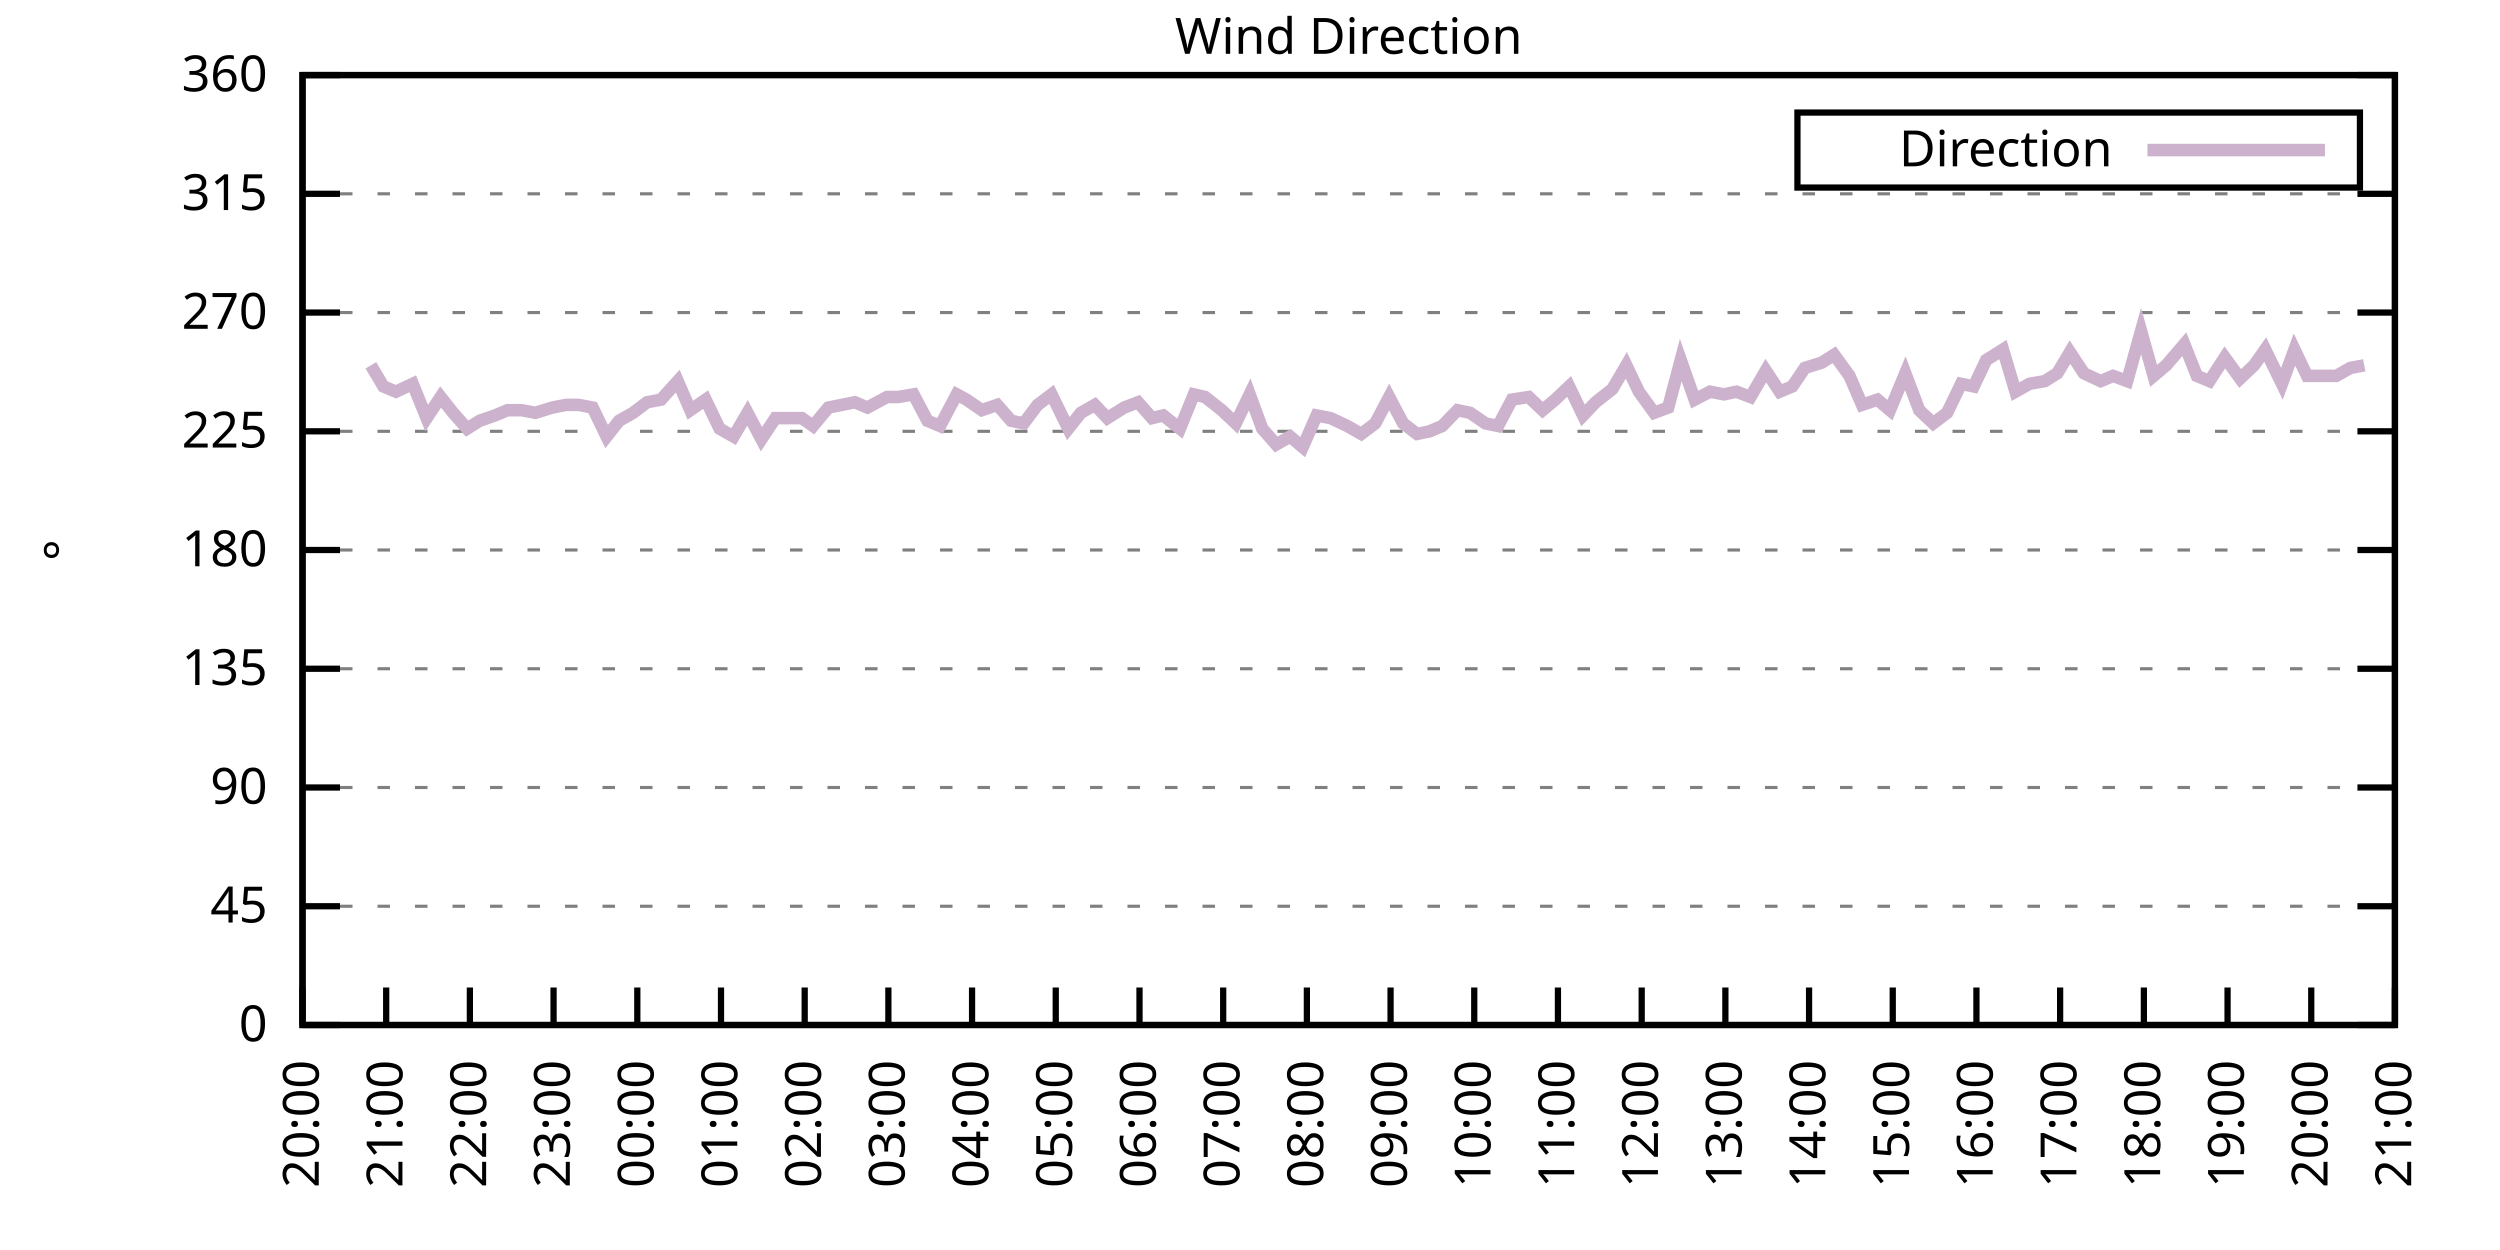
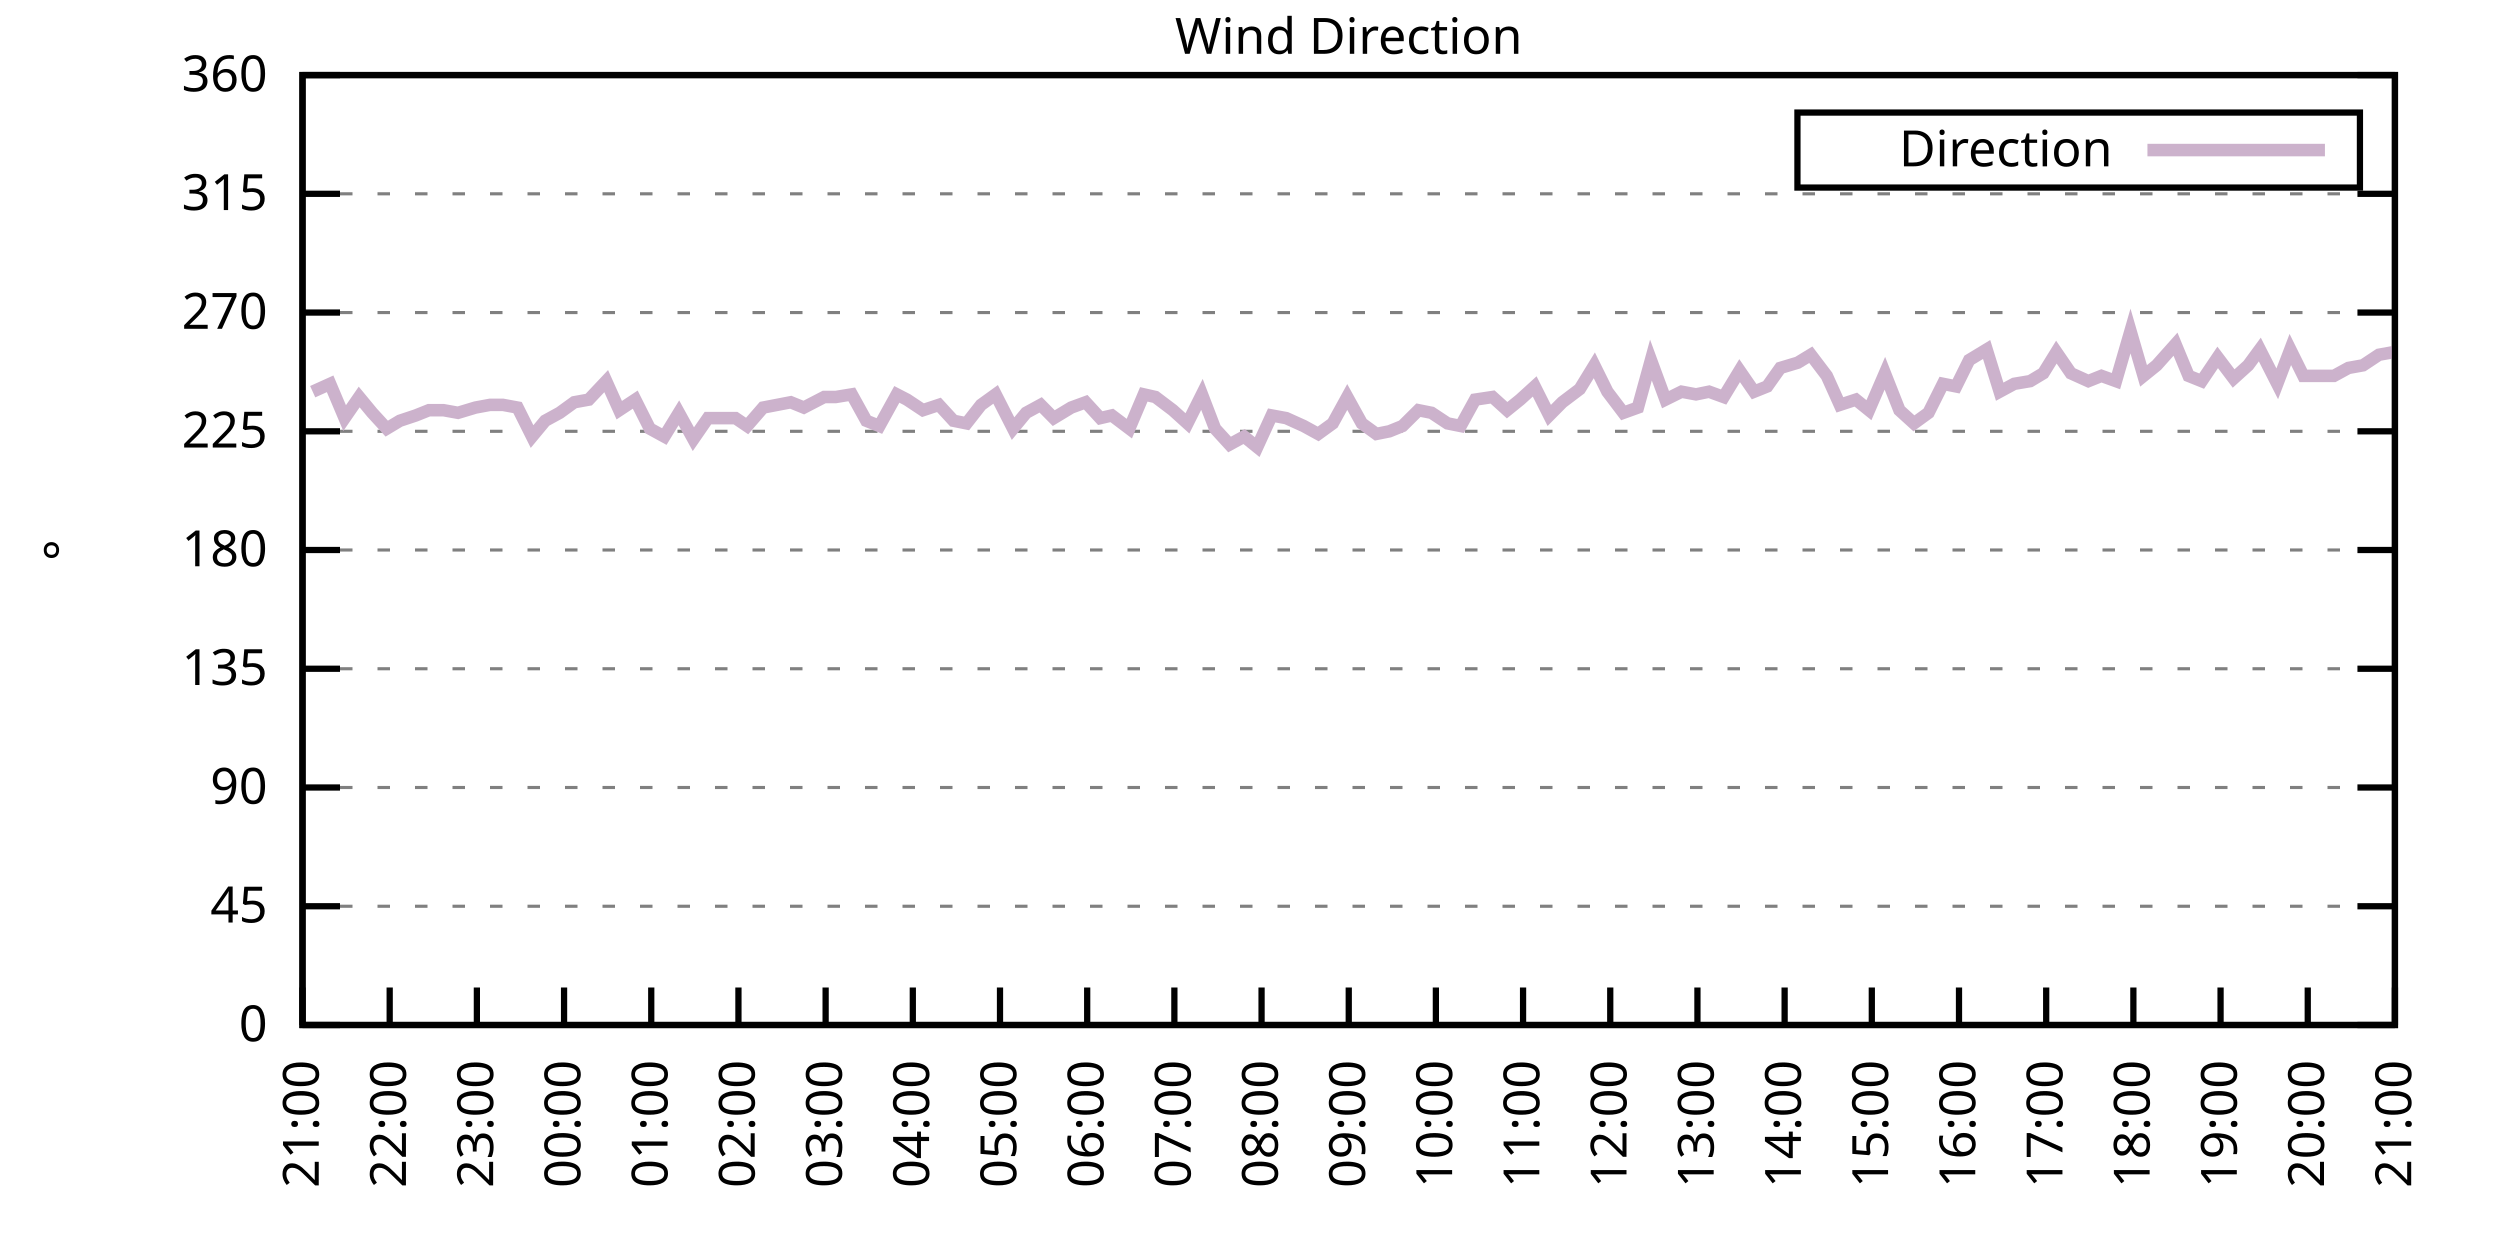
<svg xmlns="http://www.w3.org/2000/svg" xmlns:xlink="http://www.w3.org/1999/xlink" width="400" height="200" viewBox="0 0 400 200">
  <g id="gnuplot_canvas">
    <rect x="0" y="0" width="400" height="200" fill="none" />
    <defs>
      <circle id="gpDot" r="0.5" stroke-width="0.5" stroke="currentColor" />
      <path id="gpPt0" stroke-width="0.333" stroke="currentColor" d="M-1,0 h2 M0,-1 v2" />
      <path id="gpPt1" stroke-width="0.333" stroke="currentColor" d="M-1,-1 L1,1 M1,-1 L-1,1" />
      <path id="gpPt2" stroke-width="0.333" stroke="currentColor" d="M-1,0 L1,0 M0,-1 L0,1 M-1,-1 L1,1 M-1,1 L1,-1" />
      <rect id="gpPt3" stroke-width="0.333" stroke="currentColor" x="-1" y="-1" width="2" height="2" />
      <rect id="gpPt4" stroke-width="0.333" stroke="currentColor" fill="currentColor" x="-1" y="-1" width="2" height="2" />
      <circle id="gpPt5" stroke-width="0.333" stroke="currentColor" cx="0" cy="0" r="1" />
      <use xlink:href="#gpPt5" id="gpPt6" fill="currentColor" stroke="none" />
      <path id="gpPt7" stroke-width="0.333" stroke="currentColor" d="M0,-1.33 L-1.33,0.67 L1.33,0.67 z" />
      <use xlink:href="#gpPt7" id="gpPt8" fill="currentColor" stroke="none" />
      <use xlink:href="#gpPt7" id="gpPt9" stroke="currentColor" transform="rotate(180)" />
      <use xlink:href="#gpPt9" id="gpPt10" fill="currentColor" stroke="none" />
      <use xlink:href="#gpPt3" id="gpPt11" stroke="currentColor" transform="rotate(45)" />
      <use xlink:href="#gpPt11" id="gpPt12" fill="currentColor" stroke="none" />
      <path id="gpPt13" stroke-width="0.333" stroke="currentColor" d="M0,1.330 L1.265,0.411 L0.782,-1.067 L-0.782,-1.076 L-1.265,0.411 z" />
      <use xlink:href="#gpPt13" id="gpPt14" fill="currentColor" stroke="none" />
      <filter id="textbox" filterUnits="objectBoundingBox" x="0" y="0" height="1" width="1">
        <feFlood flood-color="white" flood-opacity="1" result="bgnd" />
        <feComposite in="SourceGraphic" in2="bgnd" operator="atop" />
      </filter>
      <filter id="greybox" filterUnits="objectBoundingBox" x="0" y="0" height="1" width="1">
        <feFlood flood-color="lightgrey" flood-opacity="1" result="grey" />
        <feComposite in="SourceGraphic" in2="grey" operator="atop" />
      </filter>
    </defs>
    <g fill="none" color="white" stroke="currentColor" stroke-width="1.00" stroke-linecap="butt" stroke-linejoin="miter">
</g>
    <g fill="none" color="black" stroke="currentColor" stroke-width="1.00" stroke-linecap="butt" stroke-linejoin="miter">
      <g stroke="none" shape-rendering="crispEdges">
        <polygon fill="rgb(255, 255, 255)" points="48.40,164.00 383.18,164.00 383.18,12.02 48.40,12.02 " />
      </g>
    </g>
    <g fill="none" color="black" stroke="currentColor" stroke-width="1.00" stroke-linecap="butt" stroke-linejoin="miter">
</g>
    <g fill="none" color="black" stroke="black" stroke-width="0.50" stroke-linecap="butt" stroke-linejoin="miter">
</g>
    <g fill="none" color="gray" stroke="currentColor" stroke-width="0.50" stroke-linecap="butt" stroke-linejoin="miter">
      <path stroke="gray" stroke-dasharray="2,4" class="gridline" d="M48.40,164.00 L383.19,164.00  " />
    </g>
    <g fill="none" color="gray" stroke="gray" stroke-width="1.00" stroke-linecap="butt" stroke-linejoin="miter">
</g>
    <g fill="none" color="black" stroke="currentColor" stroke-width="1.00" stroke-linecap="butt" stroke-linejoin="miter">
      <path stroke="black" d="M48.40,164.00 L54.40,164.00 M383.19,164.00 L377.19,164.00  " />
      <g transform="translate(42.80,166.60)" stroke="none" fill="black" font-family="Sans" font-size="8.00" text-anchor="end">
        <text>
          <tspan font-family="Sans"> 0</tspan>
        </text>
      </g>
    </g>
    <g fill="none" color="black" stroke="currentColor" stroke-width="1.00" stroke-linecap="butt" stroke-linejoin="miter">
</g>
    <g fill="none" color="black" stroke="black" stroke-width="0.50" stroke-linecap="butt" stroke-linejoin="miter">
</g>
    <g fill="none" color="gray" stroke="currentColor" stroke-width="0.50" stroke-linecap="butt" stroke-linejoin="miter">
      <path stroke="gray" stroke-dasharray="2,4" class="gridline" d="M48.40,145.00 L383.19,145.00  " />
    </g>
    <g fill="none" color="gray" stroke="gray" stroke-width="1.00" stroke-linecap="butt" stroke-linejoin="miter">
</g>
    <g fill="none" color="black" stroke="currentColor" stroke-width="1.00" stroke-linecap="butt" stroke-linejoin="miter">
      <path stroke="black" d="M48.40,145.00 L54.40,145.00 M383.19,145.00 L377.19,145.00  " />
      <g transform="translate(42.80,147.60)" stroke="none" fill="black" font-family="Sans" font-size="8.00" text-anchor="end">
        <text>
          <tspan font-family="Sans"> 45</tspan>
        </text>
      </g>
    </g>
    <g fill="none" color="black" stroke="currentColor" stroke-width="1.00" stroke-linecap="butt" stroke-linejoin="miter">
</g>
    <g fill="none" color="black" stroke="black" stroke-width="0.50" stroke-linecap="butt" stroke-linejoin="miter">
</g>
    <g fill="none" color="gray" stroke="currentColor" stroke-width="0.50" stroke-linecap="butt" stroke-linejoin="miter">
      <path stroke="gray" stroke-dasharray="2,4" class="gridline" d="M48.40,126.00 L383.19,126.00  " />
    </g>
    <g fill="none" color="gray" stroke="gray" stroke-width="1.00" stroke-linecap="butt" stroke-linejoin="miter">
</g>
    <g fill="none" color="black" stroke="currentColor" stroke-width="1.00" stroke-linecap="butt" stroke-linejoin="miter">
      <path stroke="black" d="M48.40,126.00 L54.40,126.00 M383.19,126.00 L377.19,126.00  " />
      <g transform="translate(42.80,128.60)" stroke="none" fill="black" font-family="Sans" font-size="8.00" text-anchor="end">
        <text>
          <tspan font-family="Sans"> 90</tspan>
        </text>
      </g>
    </g>
    <g fill="none" color="black" stroke="currentColor" stroke-width="1.00" stroke-linecap="butt" stroke-linejoin="miter">
</g>
    <g fill="none" color="black" stroke="black" stroke-width="0.50" stroke-linecap="butt" stroke-linejoin="miter">
</g>
    <g fill="none" color="gray" stroke="currentColor" stroke-width="0.50" stroke-linecap="butt" stroke-linejoin="miter">
      <path stroke="gray" stroke-dasharray="2,4" class="gridline" d="M48.40,107.00 L383.19,107.00  " />
    </g>
    <g fill="none" color="gray" stroke="gray" stroke-width="1.00" stroke-linecap="butt" stroke-linejoin="miter">
</g>
    <g fill="none" color="black" stroke="currentColor" stroke-width="1.00" stroke-linecap="butt" stroke-linejoin="miter">
      <path stroke="black" d="M48.40,107.00 L54.40,107.00 M383.19,107.00 L377.19,107.00  " />
      <g transform="translate(42.80,109.60)" stroke="none" fill="black" font-family="Sans" font-size="8.00" text-anchor="end">
        <text>
          <tspan font-family="Sans"> 135</tspan>
        </text>
      </g>
    </g>
    <g fill="none" color="black" stroke="currentColor" stroke-width="1.00" stroke-linecap="butt" stroke-linejoin="miter">
</g>
    <g fill="none" color="black" stroke="black" stroke-width="0.50" stroke-linecap="butt" stroke-linejoin="miter">
</g>
    <g fill="none" color="gray" stroke="currentColor" stroke-width="0.50" stroke-linecap="butt" stroke-linejoin="miter">
      <path stroke="gray" stroke-dasharray="2,4" class="gridline" d="M48.40,88.00 L383.19,88.00  " />
    </g>
    <g fill="none" color="gray" stroke="gray" stroke-width="1.00" stroke-linecap="butt" stroke-linejoin="miter">
</g>
    <g fill="none" color="black" stroke="currentColor" stroke-width="1.00" stroke-linecap="butt" stroke-linejoin="miter">
      <path stroke="black" d="M48.40,88.00 L54.40,88.00 M383.19,88.00 L377.19,88.00  " />
      <g transform="translate(42.80,90.60)" stroke="none" fill="black" font-family="Sans" font-size="8.00" text-anchor="end">
        <text>
          <tspan font-family="Sans"> 180</tspan>
        </text>
      </g>
    </g>
    <g fill="none" color="black" stroke="currentColor" stroke-width="1.00" stroke-linecap="butt" stroke-linejoin="miter">
</g>
    <g fill="none" color="black" stroke="black" stroke-width="0.50" stroke-linecap="butt" stroke-linejoin="miter">
</g>
    <g fill="none" color="gray" stroke="currentColor" stroke-width="0.50" stroke-linecap="butt" stroke-linejoin="miter">
      <path stroke="gray" stroke-dasharray="2,4" class="gridline" d="M48.40,69.01 L383.19,69.01  " />
    </g>
    <g fill="none" color="gray" stroke="gray" stroke-width="1.00" stroke-linecap="butt" stroke-linejoin="miter">
</g>
    <g fill="none" color="black" stroke="currentColor" stroke-width="1.00" stroke-linecap="butt" stroke-linejoin="miter">
      <path stroke="black" d="M48.40,69.01 L54.40,69.01 M383.19,69.01 L377.19,69.01  " />
      <g transform="translate(42.80,71.61)" stroke="none" fill="black" font-family="Sans" font-size="8.00" text-anchor="end">
        <text>
          <tspan font-family="Sans"> 225</tspan>
        </text>
      </g>
    </g>
    <g fill="none" color="black" stroke="currentColor" stroke-width="1.00" stroke-linecap="butt" stroke-linejoin="miter">
</g>
    <g fill="none" color="black" stroke="black" stroke-width="0.50" stroke-linecap="butt" stroke-linejoin="miter">
</g>
    <g fill="none" color="gray" stroke="currentColor" stroke-width="0.50" stroke-linecap="butt" stroke-linejoin="miter">
      <path stroke="gray" stroke-dasharray="2,4" class="gridline" d="M48.40,50.01 L383.19,50.01  " />
    </g>
    <g fill="none" color="gray" stroke="gray" stroke-width="1.00" stroke-linecap="butt" stroke-linejoin="miter">
</g>
    <g fill="none" color="black" stroke="currentColor" stroke-width="1.00" stroke-linecap="butt" stroke-linejoin="miter">
      <path stroke="black" d="M48.40,50.01 L54.40,50.01 M383.19,50.01 L377.19,50.01  " />
      <g transform="translate(42.80,52.61)" stroke="none" fill="black" font-family="Sans" font-size="8.00" text-anchor="end">
        <text>
          <tspan font-family="Sans"> 270</tspan>
        </text>
      </g>
    </g>
    <g fill="none" color="black" stroke="currentColor" stroke-width="1.00" stroke-linecap="butt" stroke-linejoin="miter">
</g>
    <g fill="none" color="black" stroke="black" stroke-width="0.50" stroke-linecap="butt" stroke-linejoin="miter">
</g>
    <g fill="none" color="gray" stroke="currentColor" stroke-width="0.50" stroke-linecap="butt" stroke-linejoin="miter">
      <path stroke="gray" stroke-dasharray="2,4" class="gridline" d="M48.40,31.01 L383.19,31.01  " />
    </g>
    <g fill="none" color="gray" stroke="gray" stroke-width="1.00" stroke-linecap="butt" stroke-linejoin="miter">
</g>
    <g fill="none" color="black" stroke="currentColor" stroke-width="1.00" stroke-linecap="butt" stroke-linejoin="miter">
      <path stroke="black" d="M48.40,31.01 L54.40,31.01 M383.19,31.01 L377.19,31.01  " />
      <g transform="translate(42.80,33.61)" stroke="none" fill="black" font-family="Sans" font-size="8.00" text-anchor="end">
        <text>
          <tspan font-family="Sans"> 315</tspan>
        </text>
      </g>
    </g>
    <g fill="none" color="black" stroke="currentColor" stroke-width="1.00" stroke-linecap="butt" stroke-linejoin="miter">
</g>
    <g fill="none" color="black" stroke="black" stroke-width="0.50" stroke-linecap="butt" stroke-linejoin="miter">
</g>
    <g fill="none" color="gray" stroke="currentColor" stroke-width="0.50" stroke-linecap="butt" stroke-linejoin="miter">
      <path stroke="gray" stroke-dasharray="2,4" class="gridline" d="M48.40,12.01 L383.19,12.01  " />
    </g>
    <g fill="none" color="gray" stroke="gray" stroke-width="1.00" stroke-linecap="butt" stroke-linejoin="miter">
</g>
    <g fill="none" color="black" stroke="currentColor" stroke-width="1.00" stroke-linecap="butt" stroke-linejoin="miter">
      <path stroke="black" d="M48.40,12.01 L54.40,12.01 M383.19,12.01 L377.19,12.01  " />
      <g transform="translate(42.80,14.61)" stroke="none" fill="black" font-family="Sans" font-size="8.00" text-anchor="end">
        <text>
          <tspan font-family="Sans"> 360</tspan>
        </text>
      </g>
    </g>
    <g fill="none" color="black" stroke="currentColor" stroke-width="1.00" stroke-linecap="butt" stroke-linejoin="miter">
      <path stroke="black" d="M48.40,164.00 L48.40,158.00  " />
      <g transform="translate(51.00,169.60) rotate(270.00)" stroke="none" fill="black" font-family="Sans" font-size="8.00" text-anchor="end">
        <text>
-           <tspan font-family="Sans">20:00</tspan>
-         </text>
-       </g>
-     </g>
-     <g fill="none" color="black" stroke="currentColor" stroke-width="1.00" stroke-linecap="butt" stroke-linejoin="miter">
-       <path stroke="black" d="M61.79,164.00 L61.79,158.00  " />
-       <g transform="translate(64.39,169.60) rotate(270.00)" stroke="none" fill="black" font-family="Sans" font-size="8.00" text-anchor="end">
-         <text>
          <tspan font-family="Sans">21:00</tspan>
        </text>
      </g>
    </g>
    <g fill="none" color="black" stroke="currentColor" stroke-width="1.00" stroke-linecap="butt" stroke-linejoin="miter">
-       <path stroke="black" d="M75.18,164.00 L75.18,158.00  " />
-       <g transform="translate(77.78,169.60) rotate(270.00)" stroke="none" fill="black" font-family="Sans" font-size="8.00" text-anchor="end">
+       <path stroke="black" d="M62.35,164.00 L62.35,158.00  " />
+       <g transform="translate(64.95,169.60) rotate(270.00)" stroke="none" fill="black" font-family="Sans" font-size="8.00" text-anchor="end">
        <text>
          <tspan font-family="Sans">22:00</tspan>
        </text>
      </g>
    </g>
    <g fill="none" color="black" stroke="currentColor" stroke-width="1.00" stroke-linecap="butt" stroke-linejoin="miter">
-       <path stroke="black" d="M88.57,164.00 L88.57,158.00  " />
-       <g transform="translate(91.17,169.60) rotate(270.00)" stroke="none" fill="black" font-family="Sans" font-size="8.00" text-anchor="end">
+       <path stroke="black" d="M76.30,164.00 L76.30,158.00  " />
+       <g transform="translate(78.90,169.60) rotate(270.00)" stroke="none" fill="black" font-family="Sans" font-size="8.00" text-anchor="end">
        <text>
          <tspan font-family="Sans">23:00</tspan>
        </text>
      </g>
    </g>
    <g fill="none" color="black" stroke="currentColor" stroke-width="1.00" stroke-linecap="butt" stroke-linejoin="miter">
-       <path stroke="black" d="M101.97,164.00 L101.97,158.00  " />
-       <g transform="translate(104.57,169.60) rotate(270.00)" stroke="none" fill="black" font-family="Sans" font-size="8.00" text-anchor="end">
+       <path stroke="black" d="M90.25,164.00 L90.25,158.00  " />
+       <g transform="translate(92.85,169.60) rotate(270.00)" stroke="none" fill="black" font-family="Sans" font-size="8.00" text-anchor="end">
        <text>
          <tspan font-family="Sans">00:00</tspan>
        </text>
      </g>
    </g>
    <g fill="none" color="black" stroke="currentColor" stroke-width="1.00" stroke-linecap="butt" stroke-linejoin="miter">
-       <path stroke="black" d="M115.36,164.00 L115.36,158.00  " />
-       <g transform="translate(117.96,169.60) rotate(270.00)" stroke="none" fill="black" font-family="Sans" font-size="8.00" text-anchor="end">
+       <path stroke="black" d="M104.20,164.00 L104.20,158.00  " />
+       <g transform="translate(106.80,169.60) rotate(270.00)" stroke="none" fill="black" font-family="Sans" font-size="8.00" text-anchor="end">
        <text>
          <tspan font-family="Sans">01:00</tspan>
        </text>
      </g>
    </g>
    <g fill="none" color="black" stroke="currentColor" stroke-width="1.00" stroke-linecap="butt" stroke-linejoin="miter">
-       <path stroke="black" d="M128.75,164.00 L128.75,158.00  " />
-       <g transform="translate(131.35,169.60) rotate(270.00)" stroke="none" fill="black" font-family="Sans" font-size="8.00" text-anchor="end">
+       <path stroke="black" d="M118.15,164.00 L118.15,158.00  " />
+       <g transform="translate(120.75,169.60) rotate(270.00)" stroke="none" fill="black" font-family="Sans" font-size="8.00" text-anchor="end">
        <text>
          <tspan font-family="Sans">02:00</tspan>
        </text>
      </g>
    </g>
    <g fill="none" color="black" stroke="currentColor" stroke-width="1.00" stroke-linecap="butt" stroke-linejoin="miter">
-       <path stroke="black" d="M142.14,164.00 L142.14,158.00  " />
-       <g transform="translate(144.74,169.60) rotate(270.00)" stroke="none" fill="black" font-family="Sans" font-size="8.00" text-anchor="end">
+       <path stroke="black" d="M132.10,164.00 L132.10,158.00  " />
+       <g transform="translate(134.70,169.60) rotate(270.00)" stroke="none" fill="black" font-family="Sans" font-size="8.00" text-anchor="end">
        <text>
          <tspan font-family="Sans">03:00</tspan>
        </text>
      </g>
    </g>
    <g fill="none" color="black" stroke="currentColor" stroke-width="1.00" stroke-linecap="butt" stroke-linejoin="miter">
-       <path stroke="black" d="M155.53,164.00 L155.53,158.00  " />
-       <g transform="translate(158.13,169.60) rotate(270.00)" stroke="none" fill="black" font-family="Sans" font-size="8.00" text-anchor="end">
+       <path stroke="black" d="M146.05,164.00 L146.05,158.00  " />
+       <g transform="translate(148.65,169.60) rotate(270.00)" stroke="none" fill="black" font-family="Sans" font-size="8.00" text-anchor="end">
        <text>
          <tspan font-family="Sans">04:00</tspan>
        </text>
      </g>
    </g>
    <g fill="none" color="black" stroke="currentColor" stroke-width="1.00" stroke-linecap="butt" stroke-linejoin="miter">
-       <path stroke="black" d="M168.92,164.00 L168.92,158.00  " />
-       <g transform="translate(171.52,169.60) rotate(270.00)" stroke="none" fill="black" font-family="Sans" font-size="8.00" text-anchor="end">
+       <path stroke="black" d="M160.00,164.00 L160.00,158.00  " />
+       <g transform="translate(162.60,169.60) rotate(270.00)" stroke="none" fill="black" font-family="Sans" font-size="8.00" text-anchor="end">
        <text>
          <tspan font-family="Sans">05:00</tspan>
        </text>
      </g>
    </g>
    <g fill="none" color="black" stroke="currentColor" stroke-width="1.00" stroke-linecap="butt" stroke-linejoin="miter">
-       <path stroke="black" d="M182.32,164.00 L182.32,158.00  " />
-       <g transform="translate(184.92,169.60) rotate(270.00)" stroke="none" fill="black" font-family="Sans" font-size="8.00" text-anchor="end">
+       <path stroke="black" d="M173.95,164.00 L173.95,158.00  " />
+       <g transform="translate(176.55,169.60) rotate(270.00)" stroke="none" fill="black" font-family="Sans" font-size="8.00" text-anchor="end">
        <text>
          <tspan font-family="Sans">06:00</tspan>
        </text>
      </g>
    </g>
    <g fill="none" color="black" stroke="currentColor" stroke-width="1.00" stroke-linecap="butt" stroke-linejoin="miter">
-       <path stroke="black" d="M195.71,164.00 L195.71,158.00  " />
-       <g transform="translate(198.31,169.60) rotate(270.00)" stroke="none" fill="black" font-family="Sans" font-size="8.00" text-anchor="end">
+       <path stroke="black" d="M187.90,164.00 L187.90,158.00  " />
+       <g transform="translate(190.50,169.60) rotate(270.00)" stroke="none" fill="black" font-family="Sans" font-size="8.00" text-anchor="end">
        <text>
          <tspan font-family="Sans">07:00</tspan>
        </text>
      </g>
    </g>
    <g fill="none" color="black" stroke="currentColor" stroke-width="1.00" stroke-linecap="butt" stroke-linejoin="miter">
-       <path stroke="black" d="M209.10,164.00 L209.10,158.00  " />
-       <g transform="translate(211.70,169.60) rotate(270.00)" stroke="none" fill="black" font-family="Sans" font-size="8.00" text-anchor="end">
+       <path stroke="black" d="M201.85,164.00 L201.85,158.00  " />
+       <g transform="translate(204.45,169.60) rotate(270.00)" stroke="none" fill="black" font-family="Sans" font-size="8.00" text-anchor="end">
        <text>
          <tspan font-family="Sans">08:00</tspan>
        </text>
      </g>
    </g>
    <g fill="none" color="black" stroke="currentColor" stroke-width="1.00" stroke-linecap="butt" stroke-linejoin="miter">
-       <path stroke="black" d="M222.49,164.00 L222.49,158.00  " />
-       <g transform="translate(225.09,169.60) rotate(270.00)" stroke="none" fill="black" font-family="Sans" font-size="8.00" text-anchor="end">
+       <path stroke="black" d="M215.80,164.00 L215.80,158.00  " />
+       <g transform="translate(218.40,169.60) rotate(270.00)" stroke="none" fill="black" font-family="Sans" font-size="8.00" text-anchor="end">
        <text>
          <tspan font-family="Sans">09:00</tspan>
        </text>
      </g>
    </g>
    <g fill="none" color="black" stroke="currentColor" stroke-width="1.00" stroke-linecap="butt" stroke-linejoin="miter">
-       <path stroke="black" d="M235.88,164.00 L235.88,158.00  " />
-       <g transform="translate(238.48,169.60) rotate(270.00)" stroke="none" fill="black" font-family="Sans" font-size="8.00" text-anchor="end">
+       <path stroke="black" d="M229.74,164.00 L229.74,158.00  " />
+       <g transform="translate(232.34,169.60) rotate(270.00)" stroke="none" fill="black" font-family="Sans" font-size="8.00" text-anchor="end">
        <text>
          <tspan font-family="Sans">10:00</tspan>
        </text>
      </g>
    </g>
    <g fill="none" color="black" stroke="currentColor" stroke-width="1.00" stroke-linecap="butt" stroke-linejoin="miter">
-       <path stroke="black" d="M249.27,164.00 L249.27,158.00  " />
-       <g transform="translate(251.87,169.60) rotate(270.00)" stroke="none" fill="black" font-family="Sans" font-size="8.00" text-anchor="end">
+       <path stroke="black" d="M243.69,164.00 L243.69,158.00  " />
+       <g transform="translate(246.29,169.60) rotate(270.00)" stroke="none" fill="black" font-family="Sans" font-size="8.00" text-anchor="end">
        <text>
          <tspan font-family="Sans">11:00</tspan>
        </text>
      </g>
    </g>
    <g fill="none" color="black" stroke="currentColor" stroke-width="1.00" stroke-linecap="butt" stroke-linejoin="miter">
-       <path stroke="black" d="M262.67,164.00 L262.67,158.00  " />
-       <g transform="translate(265.27,169.60) rotate(270.00)" stroke="none" fill="black" font-family="Sans" font-size="8.00" text-anchor="end">
+       <path stroke="black" d="M257.64,164.00 L257.64,158.00  " />
+       <g transform="translate(260.24,169.60) rotate(270.00)" stroke="none" fill="black" font-family="Sans" font-size="8.00" text-anchor="end">
        <text>
          <tspan font-family="Sans">12:00</tspan>
        </text>
      </g>
    </g>
    <g fill="none" color="black" stroke="currentColor" stroke-width="1.00" stroke-linecap="butt" stroke-linejoin="miter">
-       <path stroke="black" d="M276.06,164.00 L276.06,158.00  " />
-       <g transform="translate(278.66,169.60) rotate(270.00)" stroke="none" fill="black" font-family="Sans" font-size="8.00" text-anchor="end">
+       <path stroke="black" d="M271.59,164.00 L271.59,158.00  " />
+       <g transform="translate(274.19,169.60) rotate(270.00)" stroke="none" fill="black" font-family="Sans" font-size="8.00" text-anchor="end">
        <text>
          <tspan font-family="Sans">13:00</tspan>
        </text>
      </g>
    </g>
    <g fill="none" color="black" stroke="currentColor" stroke-width="1.00" stroke-linecap="butt" stroke-linejoin="miter">
-       <path stroke="black" d="M289.45,164.00 L289.45,158.00  " />
-       <g transform="translate(292.05,169.60) rotate(270.00)" stroke="none" fill="black" font-family="Sans" font-size="8.00" text-anchor="end">
+       <path stroke="black" d="M285.54,164.00 L285.54,158.00  " />
+       <g transform="translate(288.14,169.60) rotate(270.00)" stroke="none" fill="black" font-family="Sans" font-size="8.00" text-anchor="end">
        <text>
          <tspan font-family="Sans">14:00</tspan>
        </text>
      </g>
    </g>
    <g fill="none" color="black" stroke="currentColor" stroke-width="1.00" stroke-linecap="butt" stroke-linejoin="miter">
-       <path stroke="black" d="M302.84,164.00 L302.84,158.00  " />
-       <g transform="translate(305.44,169.60) rotate(270.00)" stroke="none" fill="black" font-family="Sans" font-size="8.00" text-anchor="end">
+       <path stroke="black" d="M299.49,164.00 L299.49,158.00  " />
+       <g transform="translate(302.09,169.60) rotate(270.00)" stroke="none" fill="black" font-family="Sans" font-size="8.00" text-anchor="end">
        <text>
          <tspan font-family="Sans">15:00</tspan>
        </text>
      </g>
    </g>
    <g fill="none" color="black" stroke="currentColor" stroke-width="1.00" stroke-linecap="butt" stroke-linejoin="miter">
-       <path stroke="black" d="M316.23,164.00 L316.23,158.00  " />
-       <g transform="translate(318.83,169.60) rotate(270.00)" stroke="none" fill="black" font-family="Sans" font-size="8.00" text-anchor="end">
+       <path stroke="black" d="M313.44,164.00 L313.44,158.00  " />
+       <g transform="translate(316.04,169.60) rotate(270.00)" stroke="none" fill="black" font-family="Sans" font-size="8.00" text-anchor="end">
        <text>
          <tspan font-family="Sans">16:00</tspan>
        </text>
      </g>
    </g>
    <g fill="none" color="black" stroke="currentColor" stroke-width="1.00" stroke-linecap="butt" stroke-linejoin="miter">
-       <path stroke="black" d="M329.62,164.00 L329.62,158.00  " />
-       <g transform="translate(332.22,169.60) rotate(270.00)" stroke="none" fill="black" font-family="Sans" font-size="8.00" text-anchor="end">
+       <path stroke="black" d="M327.39,164.00 L327.39,158.00  " />
+       <g transform="translate(329.99,169.60) rotate(270.00)" stroke="none" fill="black" font-family="Sans" font-size="8.00" text-anchor="end">
        <text>
          <tspan font-family="Sans">17:00</tspan>
        </text>
      </g>
    </g>
    <g fill="none" color="black" stroke="currentColor" stroke-width="1.00" stroke-linecap="butt" stroke-linejoin="miter">
-       <path stroke="black" d="M343.02,164.00 L343.02,158.00  " />
-       <g transform="translate(345.62,169.60) rotate(270.00)" stroke="none" fill="black" font-family="Sans" font-size="8.00" text-anchor="end">
+       <path stroke="black" d="M341.34,164.00 L341.34,158.00  " />
+       <g transform="translate(343.94,169.60) rotate(270.00)" stroke="none" fill="black" font-family="Sans" font-size="8.00" text-anchor="end">
        <text>
          <tspan font-family="Sans">18:00</tspan>
        </text>
      </g>
    </g>
    <g fill="none" color="black" stroke="currentColor" stroke-width="1.00" stroke-linecap="butt" stroke-linejoin="miter">
-       <path stroke="black" d="M356.41,164.00 L356.41,158.00  " />
-       <g transform="translate(359.01,169.60) rotate(270.00)" stroke="none" fill="black" font-family="Sans" font-size="8.00" text-anchor="end">
+       <path stroke="black" d="M355.29,164.00 L355.29,158.00  " />
+       <g transform="translate(357.89,169.60) rotate(270.00)" stroke="none" fill="black" font-family="Sans" font-size="8.00" text-anchor="end">
        <text>
          <tspan font-family="Sans">19:00</tspan>
        </text>
      </g>
    </g>
    <g fill="none" color="black" stroke="currentColor" stroke-width="1.00" stroke-linecap="butt" stroke-linejoin="miter">
-       <path stroke="black" d="M369.80,164.00 L369.80,158.00  " />
-       <g transform="translate(372.40,169.60) rotate(270.00)" stroke="none" fill="black" font-family="Sans" font-size="8.00" text-anchor="end">
+       <path stroke="black" d="M369.24,164.00 L369.24,158.00  " />
+       <g transform="translate(371.84,169.60) rotate(270.00)" stroke="none" fill="black" font-family="Sans" font-size="8.00" text-anchor="end">
        <text>
          <tspan font-family="Sans">20:00</tspan>
        </text>
      </g>
    </g>
    <g fill="none" color="black" stroke="currentColor" stroke-width="1.00" stroke-linecap="butt" stroke-linejoin="miter">
      <path stroke="black" d="M383.19,164.00 L383.19,158.00  " />
      <g transform="translate(385.79,169.60) rotate(270.00)" stroke="none" fill="black" font-family="Sans" font-size="8.00" text-anchor="end">
        <text>
          <tspan font-family="Sans">21:00</tspan>
        </text>
      </g>
    </g>
    <g fill="none" color="black" stroke="currentColor" stroke-width="1.00" stroke-linecap="butt" stroke-linejoin="miter">
</g>
    <g fill="none" color="black" stroke="currentColor" stroke-width="1.00" stroke-linecap="butt" stroke-linejoin="miter">
      <path stroke="black" d="M48.40,12.01 L48.40,164.00 L383.19,164.00 L383.19,12.01 L48.40,12.01 Z  " />
    </g>
    <g fill="none" color="black" stroke="currentColor" stroke-width="1.00" stroke-linecap="butt" stroke-linejoin="miter">
</g>
    <g fill="none" color="black" stroke="currentColor" stroke-width="1.00" stroke-linecap="butt" stroke-linejoin="miter">
      <path stroke="black" d="M287.59,30.01 L287.59,18.01 L377.59,18.01 L377.59,30.01 L287.59,30.01 Z  " />
    </g>
    <g id="Wind_direction_plot_1">
      <g fill="none" color="white" stroke="black" stroke-width="2.00" stroke-linecap="butt" stroke-linejoin="miter">
</g>
      <g fill="none" color="black" stroke="currentColor" stroke-width="2.00" stroke-linecap="butt" stroke-linejoin="miter">
        <g transform="translate(337.99,26.61)" stroke="none" fill="black" font-family="Sans" font-size="8.00" text-anchor="end">
          <text>
            <tspan font-family="Sans">Direction</tspan>
          </text>
        </g>
      </g>
      <g fill="none" color="black" stroke="currentColor" stroke-width="2.00" stroke-linecap="butt" stroke-linejoin="miter">
-         <path stroke="rgb(204, 178, 204)" d="M343.59,24.01 L371.99,24.01 M59.34,58.45 L61.35,61.83 L63.35,62.67 L66.03,61.41 L68.26,66.90 L70.50,63.52   L72.50,66.05 L74.74,68.58 L76.75,67.32 L79.20,66.47 L81.21,65.63 L83.44,65.63 L85.67,66.05 L88.35,65.21   L90.58,64.78 L92.59,64.78 L94.82,65.21 L97.06,69.85 L99.06,67.32 L101.30,66.05 L103.53,64.36 L105.76,63.94   L108.44,60.98 L110.45,65.63 L112.90,63.94 L115.13,68.58 L117.37,69.85 L119.60,66.05 L121.83,70.27 L124.06,66.90   L125.62,66.90 L128.30,66.90 L130.09,68.16 L132.54,65.21 L136.78,64.36 L138.79,65.21 L141.92,63.52 L143.70,63.52   L146.16,63.10 L148.39,67.32 L150.40,68.16 L153.08,63.10 L154.64,63.94 L157.10,65.63 L159.55,64.78 L161.78,67.32   L163.79,67.74 L166.02,64.78 L168.25,63.10 L170.93,68.58 L172.94,66.05 L175.17,64.78 L177.18,66.90 L179.86,65.21   L182.09,64.36 L184.32,66.90 L186.11,66.47 L188.79,68.58 L191.02,63.10 L192.81,63.52 L195.48,65.63 L197.72,67.74   L199.95,63.10 L201.96,68.58 L204.19,71.12 L206.42,69.85 L208.43,71.54 L210.66,66.47 L212.89,66.90 L215.57,68.16   L217.80,69.43 L220.04,67.74 L222.27,63.52 L224.50,67.74 L226.73,69.43 L228.74,69.01 L230.75,68.16 L233.20,65.63   L235.21,66.05 L237.67,67.74 L239.68,68.16 L241.91,63.94 L244.59,63.52 L246.82,65.63 L248.83,63.94 L251.06,61.83   L253.29,66.47 L255.30,64.36 L257.98,62.25 L260.21,58.45 L262.22,62.67 L264.67,66.05 L266.91,65.21 L268.92,57.61   L271.15,63.94 L273.60,62.67 L275.83,63.10 L277.84,62.67 L280.07,63.52 L282.53,59.30 L284.76,62.67 L286.77,61.83   L288.78,58.87 L291.46,58.03 L293.47,56.76 L295.92,60.14 L297.93,64.78 L300.39,63.94 L302.39,65.63 L304.85,59.72   L307.08,65.63 L309.31,67.74 L311.54,66.05 L313.78,61.41 L315.79,61.83 L317.79,57.61 L320.47,55.92 L322.48,62.67   L324.71,61.41 L327.17,60.98 L329.18,59.72 L331.19,56.34 L333.42,59.72 L336.10,60.98 L338.10,60.14 L340.34,60.98   L342.57,52.96 L344.58,60.14 L346.59,58.45 L349.49,55.07 L351.50,60.14 L353.51,60.98 L355.96,57.18 L358.42,60.56   L360.65,58.45 L362.43,55.92 L365.11,61.41 L367.12,55.92 L369.13,60.14 L371.81,60.14 L373.82,60.14 L376.05,58.87   L378.28,58.45  " />
+         <path stroke="rgb(204, 178, 204)" d="M343.59,24.01 L371.99,24.01 M50.03,62.67 L52.82,61.41 L55.14,66.90 L57.47,63.52 L59.56,66.05 L61.88,68.58   L63.98,67.32 L66.53,66.47 L68.63,65.63 L70.95,65.63 L73.28,66.05 L76.07,65.21 L78.39,64.78 L80.48,64.78   L82.81,65.21 L85.13,69.85 L87.23,67.32 L89.55,66.05 L91.88,64.36 L94.20,63.94 L96.99,60.98 L99.08,65.63   L101.64,63.94 L103.97,68.58 L106.29,69.85 L108.62,66.05 L110.94,70.27 L113.27,66.90 L114.89,66.90 L117.68,66.90   L119.54,68.16 L122.10,65.21 L126.52,64.36 L128.61,65.21 L131.87,63.52 L133.72,63.52 L136.28,63.10 L138.61,67.32   L140.70,68.16 L143.49,63.10 L145.12,63.94 L147.67,65.63 L150.23,64.78 L152.56,67.32 L154.65,67.74 L156.97,64.78   L159.30,63.10 L162.09,68.58 L164.18,66.05 L166.51,64.78 L168.60,66.90 L171.39,65.21 L173.71,64.36 L176.04,66.90   L177.90,66.47 L180.69,68.58 L183.01,63.10 L184.87,63.52 L187.66,65.63 L189.99,67.74 L192.31,63.10 L194.41,68.58   L196.73,71.12 L199.06,69.85 L201.15,71.54 L203.47,66.47 L205.80,66.90 L208.59,68.16 L210.91,69.43 L213.24,67.74   L215.56,63.52 L217.89,67.74 L220.21,69.43 L222.30,69.01 L224.40,68.16 L226.95,65.63 L229.05,66.05 L231.60,67.74   L233.70,68.16 L236.02,63.94 L238.81,63.52 L241.14,65.63 L243.23,63.94 L245.55,61.83 L247.88,66.47 L249.97,64.36   L252.76,62.25 L255.09,58.45 L257.18,62.67 L259.74,66.05 L262.06,65.21 L264.15,57.61 L266.48,63.94 L269.04,62.67   L271.36,63.10 L273.45,62.67 L275.78,63.52 L278.34,59.30 L280.66,62.67 L282.75,61.83 L284.85,58.87 L287.64,58.03   L289.73,56.76 L292.29,60.14 L294.38,64.78 L296.94,63.94 L299.03,65.63 L301.58,59.72 L303.91,65.63 L306.23,67.74   L308.56,66.05 L310.88,61.41 L312.98,61.83 L315.07,57.61 L317.86,55.92 L319.95,62.67 L322.28,61.41 L324.83,60.98   L326.93,59.72 L329.02,56.34 L331.34,59.72 L334.13,60.98 L336.23,60.14 L338.55,60.98 L340.88,52.96 L342.97,60.14   L345.06,58.45 L348.08,55.07 L350.18,60.14 L352.27,60.98 L354.83,57.18 L357.38,60.56 L359.71,58.45 L361.57,55.92   L364.36,61.41 L366.45,55.92 L368.54,60.14 L371.33,60.14 L373.43,60.14 L375.75,58.87 L378.08,58.45 L380.63,56.76   L382.96,56.34  " />
      </g>
    </g>
    <g fill="none" color="black" stroke="currentColor" stroke-width="2.00" stroke-linecap="butt" stroke-linejoin="miter">
</g>
    <g fill="none" color="black" stroke="black" stroke-width="1.00" stroke-linecap="butt" stroke-linejoin="miter">
</g>
    <g fill="none" color="black" stroke="currentColor" stroke-width="1.00" stroke-linecap="butt" stroke-linejoin="miter">
      <path stroke="black" d="M48.40,12.01 L48.40,164.00 L383.19,164.00 L383.19,12.01 L48.40,12.01 Z  " />
      <g transform="translate(12.80,88.01) rotate(270.00)" stroke="none" fill="black" font-family="Sans" font-size="8.00" text-anchor="middle">
        <text>
          <tspan font-family="Sans">°</tspan>
        </text>
      </g>
    </g>
    <g fill="none" color="black" stroke="currentColor" stroke-width="1.00" stroke-linecap="butt" stroke-linejoin="miter">
</g>
    <g fill="none" color="black" stroke="currentColor" stroke-width="1.00" stroke-linecap="butt" stroke-linejoin="miter">
      <g transform="translate(215.79,8.61)" stroke="none" fill="black" font-family="Sans" font-size="8.00" text-anchor="middle">
        <text>
          <tspan font-family="Sans">Wind Direction</tspan>
        </text>
      </g>
    </g>
    <g fill="none" color="black" stroke="currentColor" stroke-width="1.00" stroke-linecap="butt" stroke-linejoin="miter">
</g>
  </g>
</svg>
